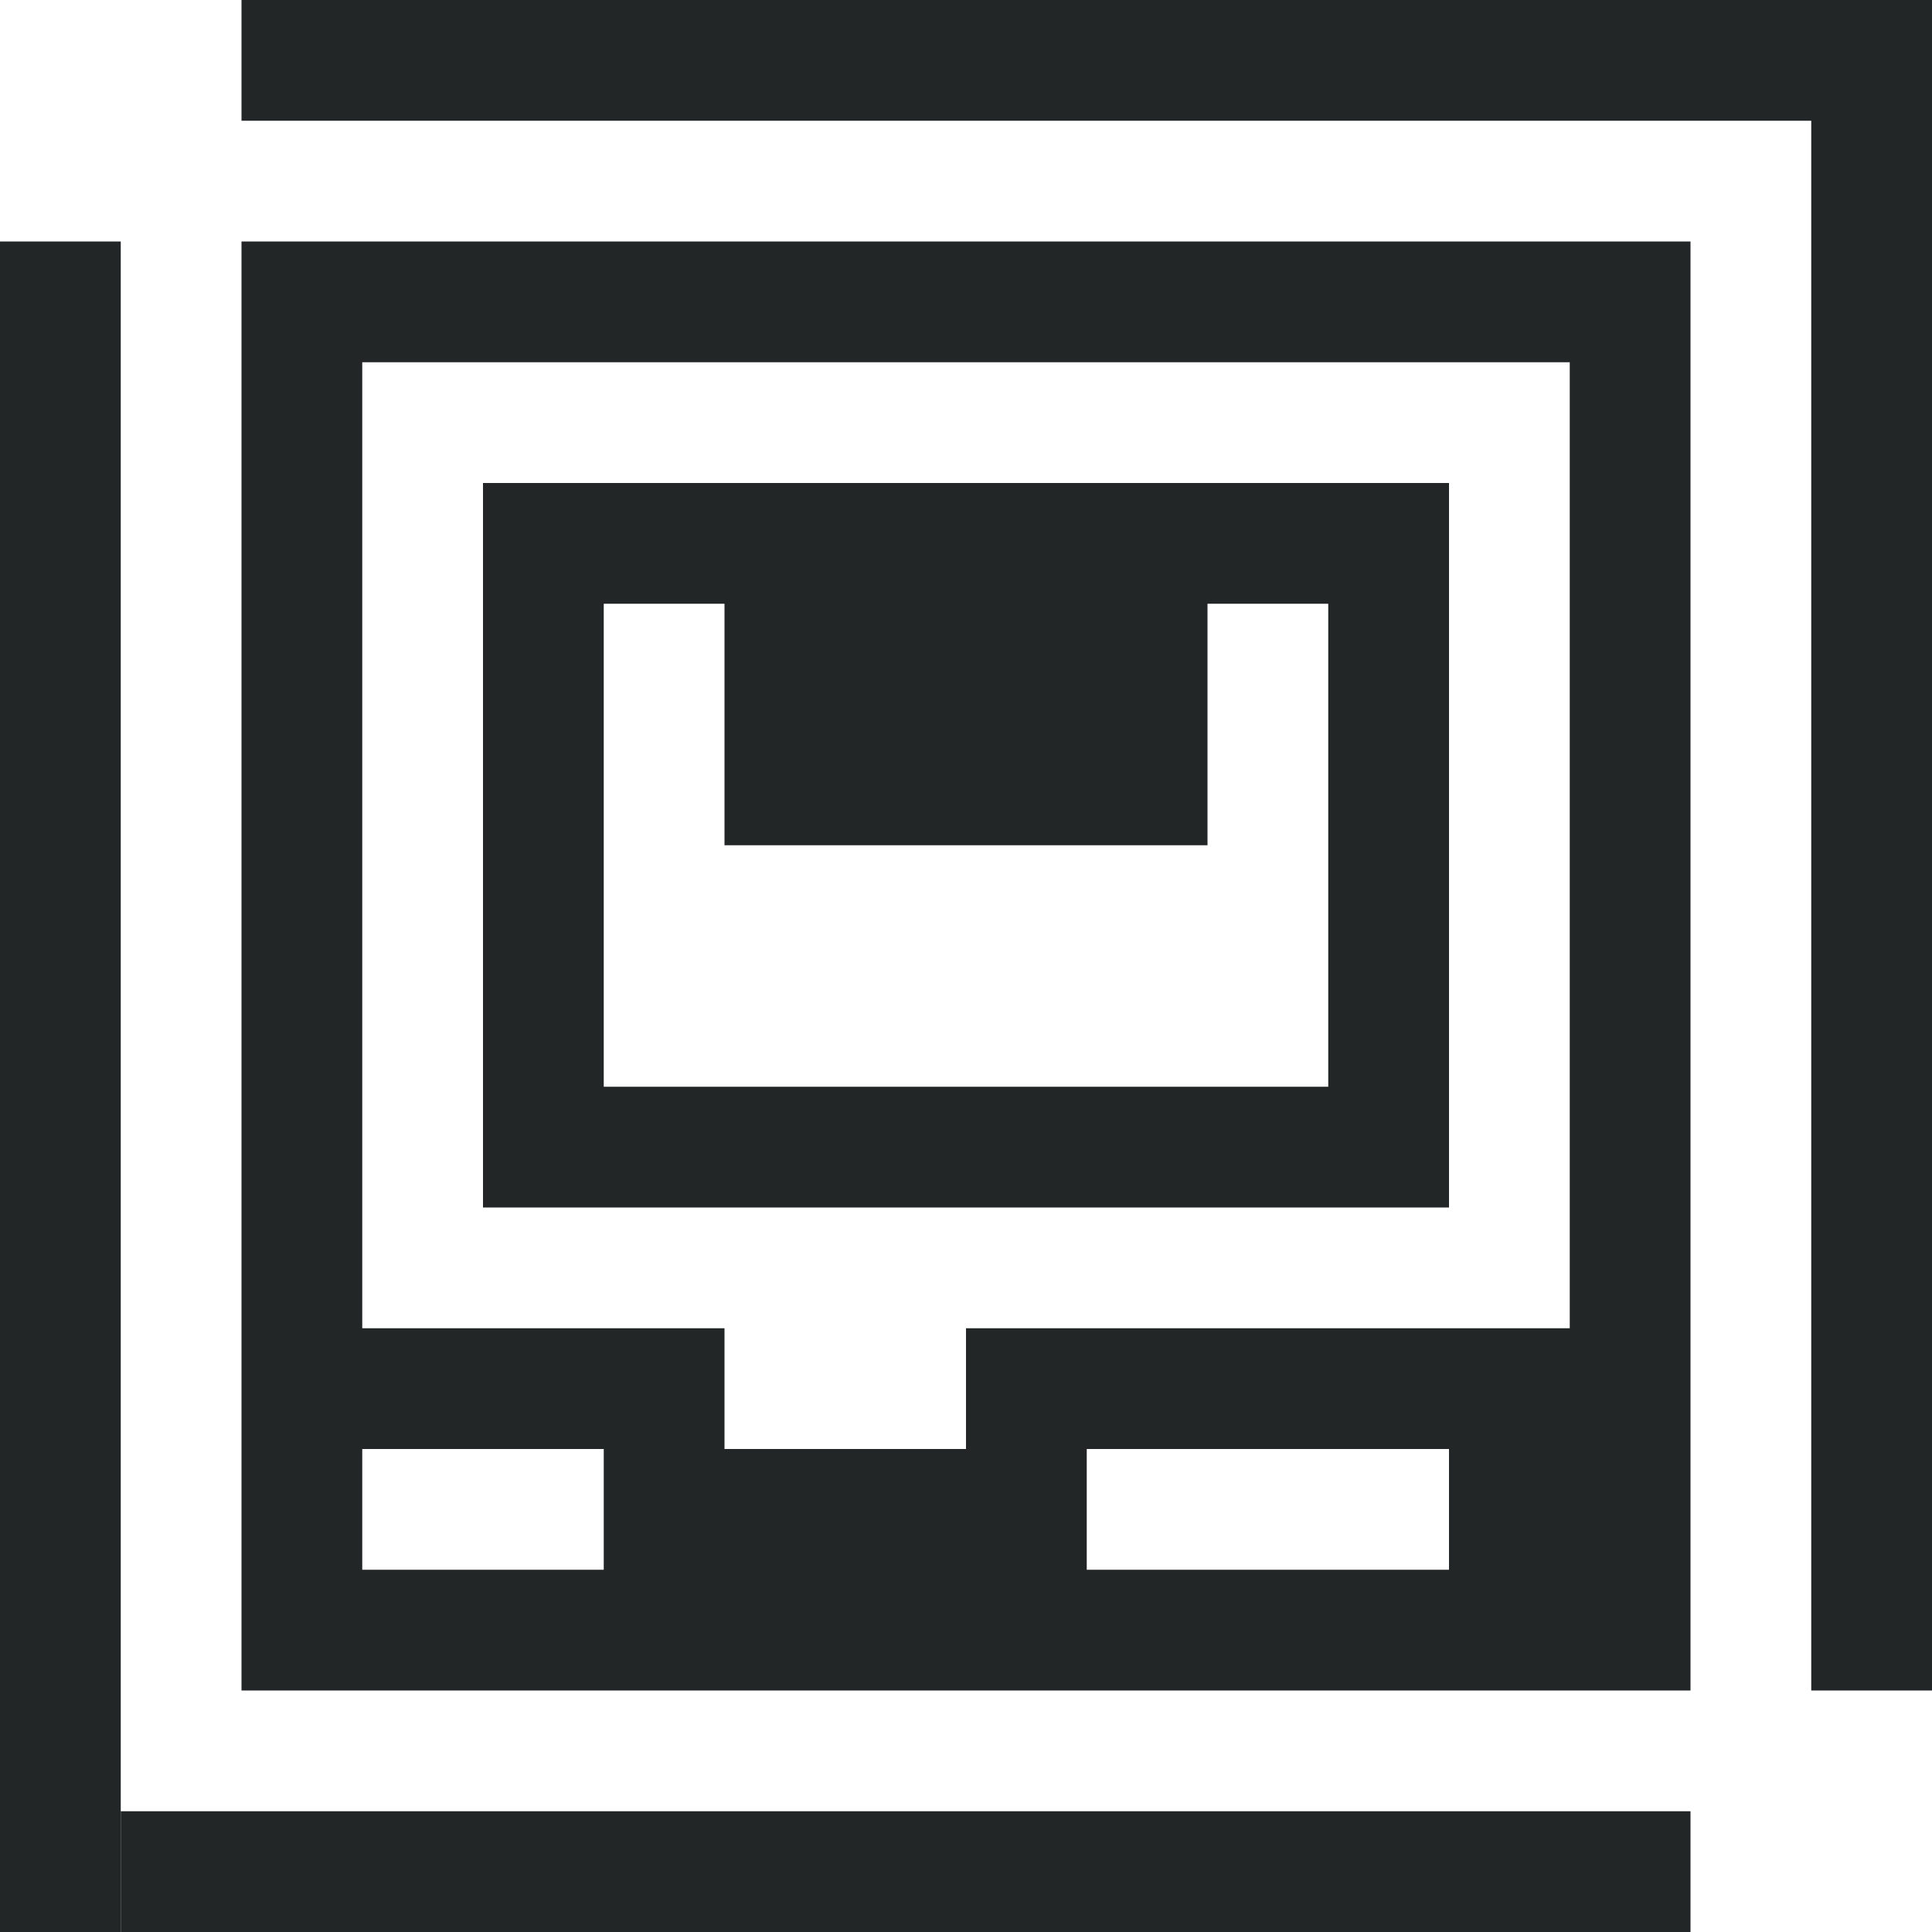
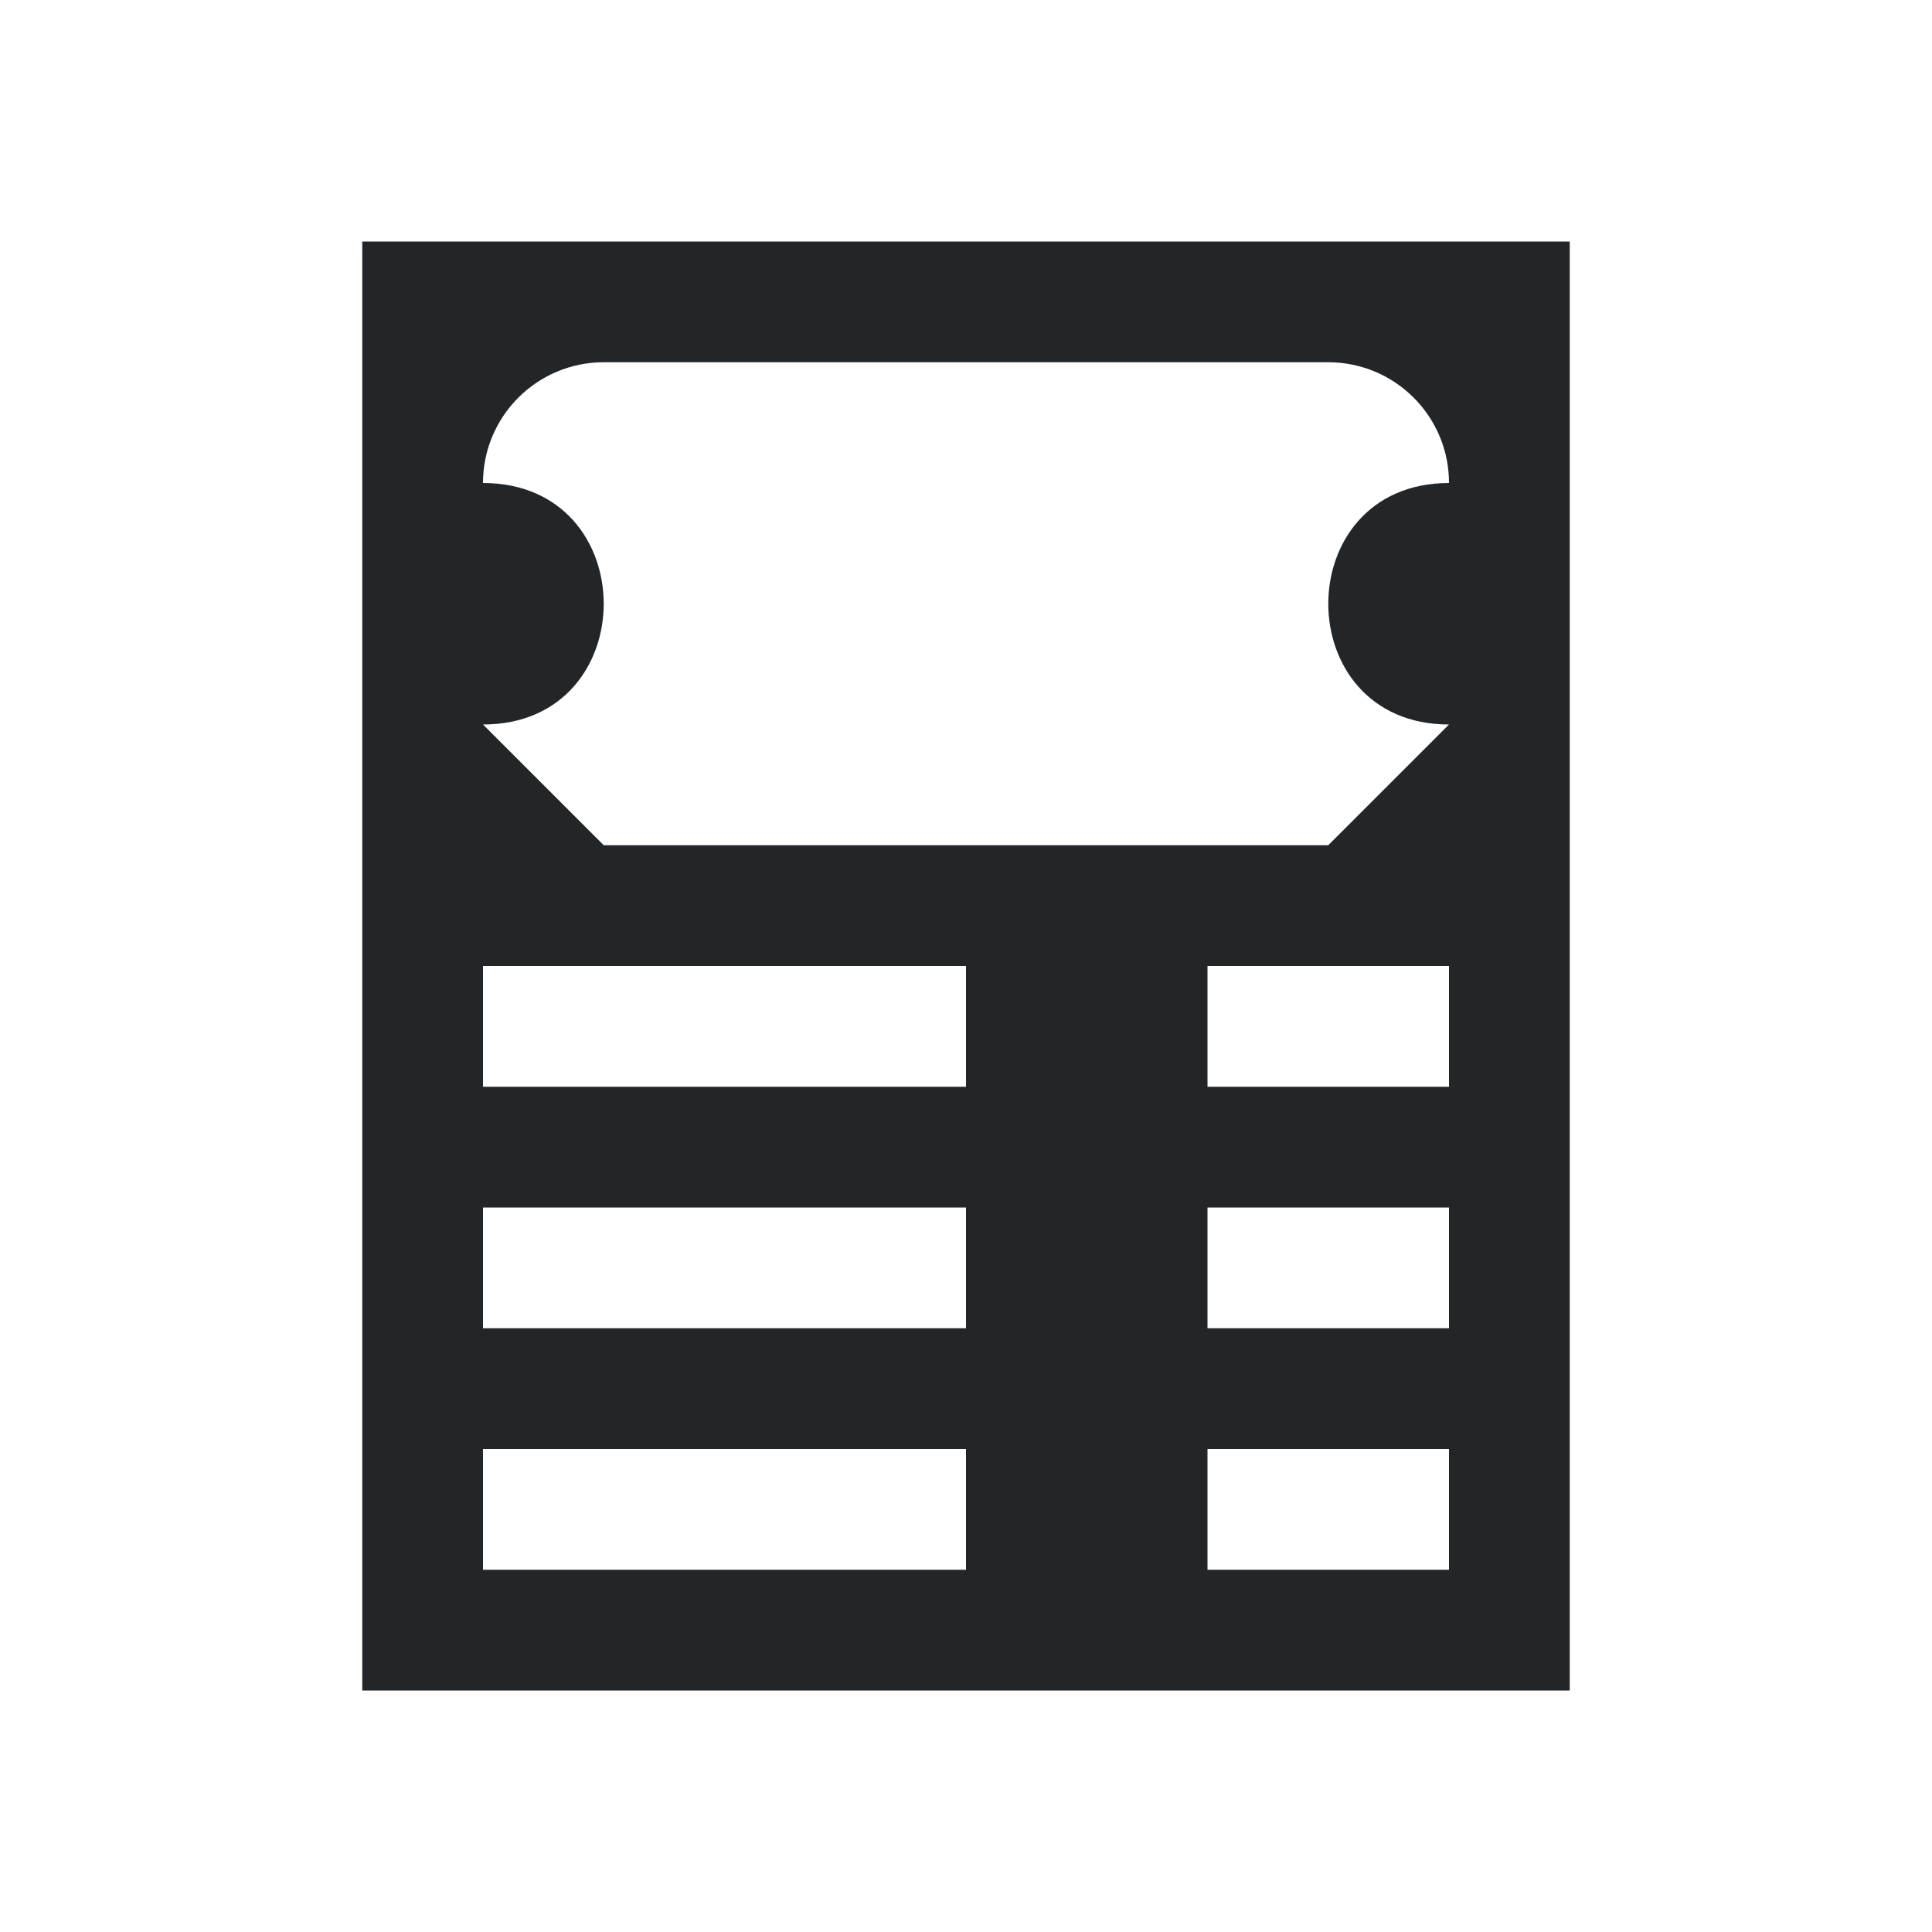
- <svg xmlns="http://www.w3.org/2000/svg" viewBox="0 0 16 16" version="1.1" id="svg6">
-   <defs id="defs3051">
-     <style type="text/css" id="current-color-scheme">
-       .ColorScheme-Text {
-         color:#232627;
-       }
-       </style>
-   </defs>
-   <path style="fill:#232627;fill-opacity:1;stroke:none" d="M 2 0 L 2 1 L 15 1 L 15 14 L 16 14 L 16 0 L 2 0 z M 2 2 L 2 14 L 3 14 L 13 14 L 14 14 L 14 2 L 2 2 z M 3 3 L 13 3 L 13 10 L 13 11 L 8 11 L 8 12 L 6 12 L 6 11 L 3 11 L 3 10 L 3 3 z M 4 4 L 4 10 L 12 10 L 12 4 L 4 4 z M 5 5 L 6 5 L 6 7 L 10 7 L 10 5 L 11 5 L 11 9 L 5 9 L 5 5 z M 3 12 L 5 12 L 5 13 L 3 13 L 3 12 z M 9 12 L 12 12 L 12 13 L 9 13 L 9 12 z " id="path4" />
-   <rect style="opacity:1;vector-effect:none;fill:#232627;fill-opacity:1;stroke:none;stroke-width:2;stroke-linecap:round;stroke-linejoin:round;stroke-miterlimit:4;stroke-dasharray:none;stroke-dashoffset:0;stroke-opacity:1" id="rect4484" width="1" height="14" x="0" y="2" />
-   <rect style="opacity:1;vector-effect:none;fill:#232627;fill-opacity:1;stroke:none;stroke-width:1.927;stroke-linecap:round;stroke-linejoin:round;stroke-miterlimit:4;stroke-dasharray:none;stroke-dashoffset:0;stroke-opacity:1" id="rect4486" width="13" height="1" x="1" y="15" />
+ <svg xmlns="http://www.w3.org/2000/svg" viewBox="0 0 16 16">
+   <style type="text/css" id="current-color-scheme">
+         .ColorScheme-Text {
+             color:#232629;
+         }
+     </style>
+   <path d="M3 2v12h10V2zm2 1h6a1 1 0 0 1 1 1c-1.333 0-1.333 2 0 2l-1 1H5L4 6c1.333 0 1.333-2 0-2a1 1 0 0 1 1-1zM4 8h4v1H4zm6 0h2v1h-2zm-6 2h4v1H4zm6 0h2v1h-2zm-6 2h4v1H4zm6 0h2v1h-2z" fill="currentColor" class="ColorScheme-Text" />
</svg>
